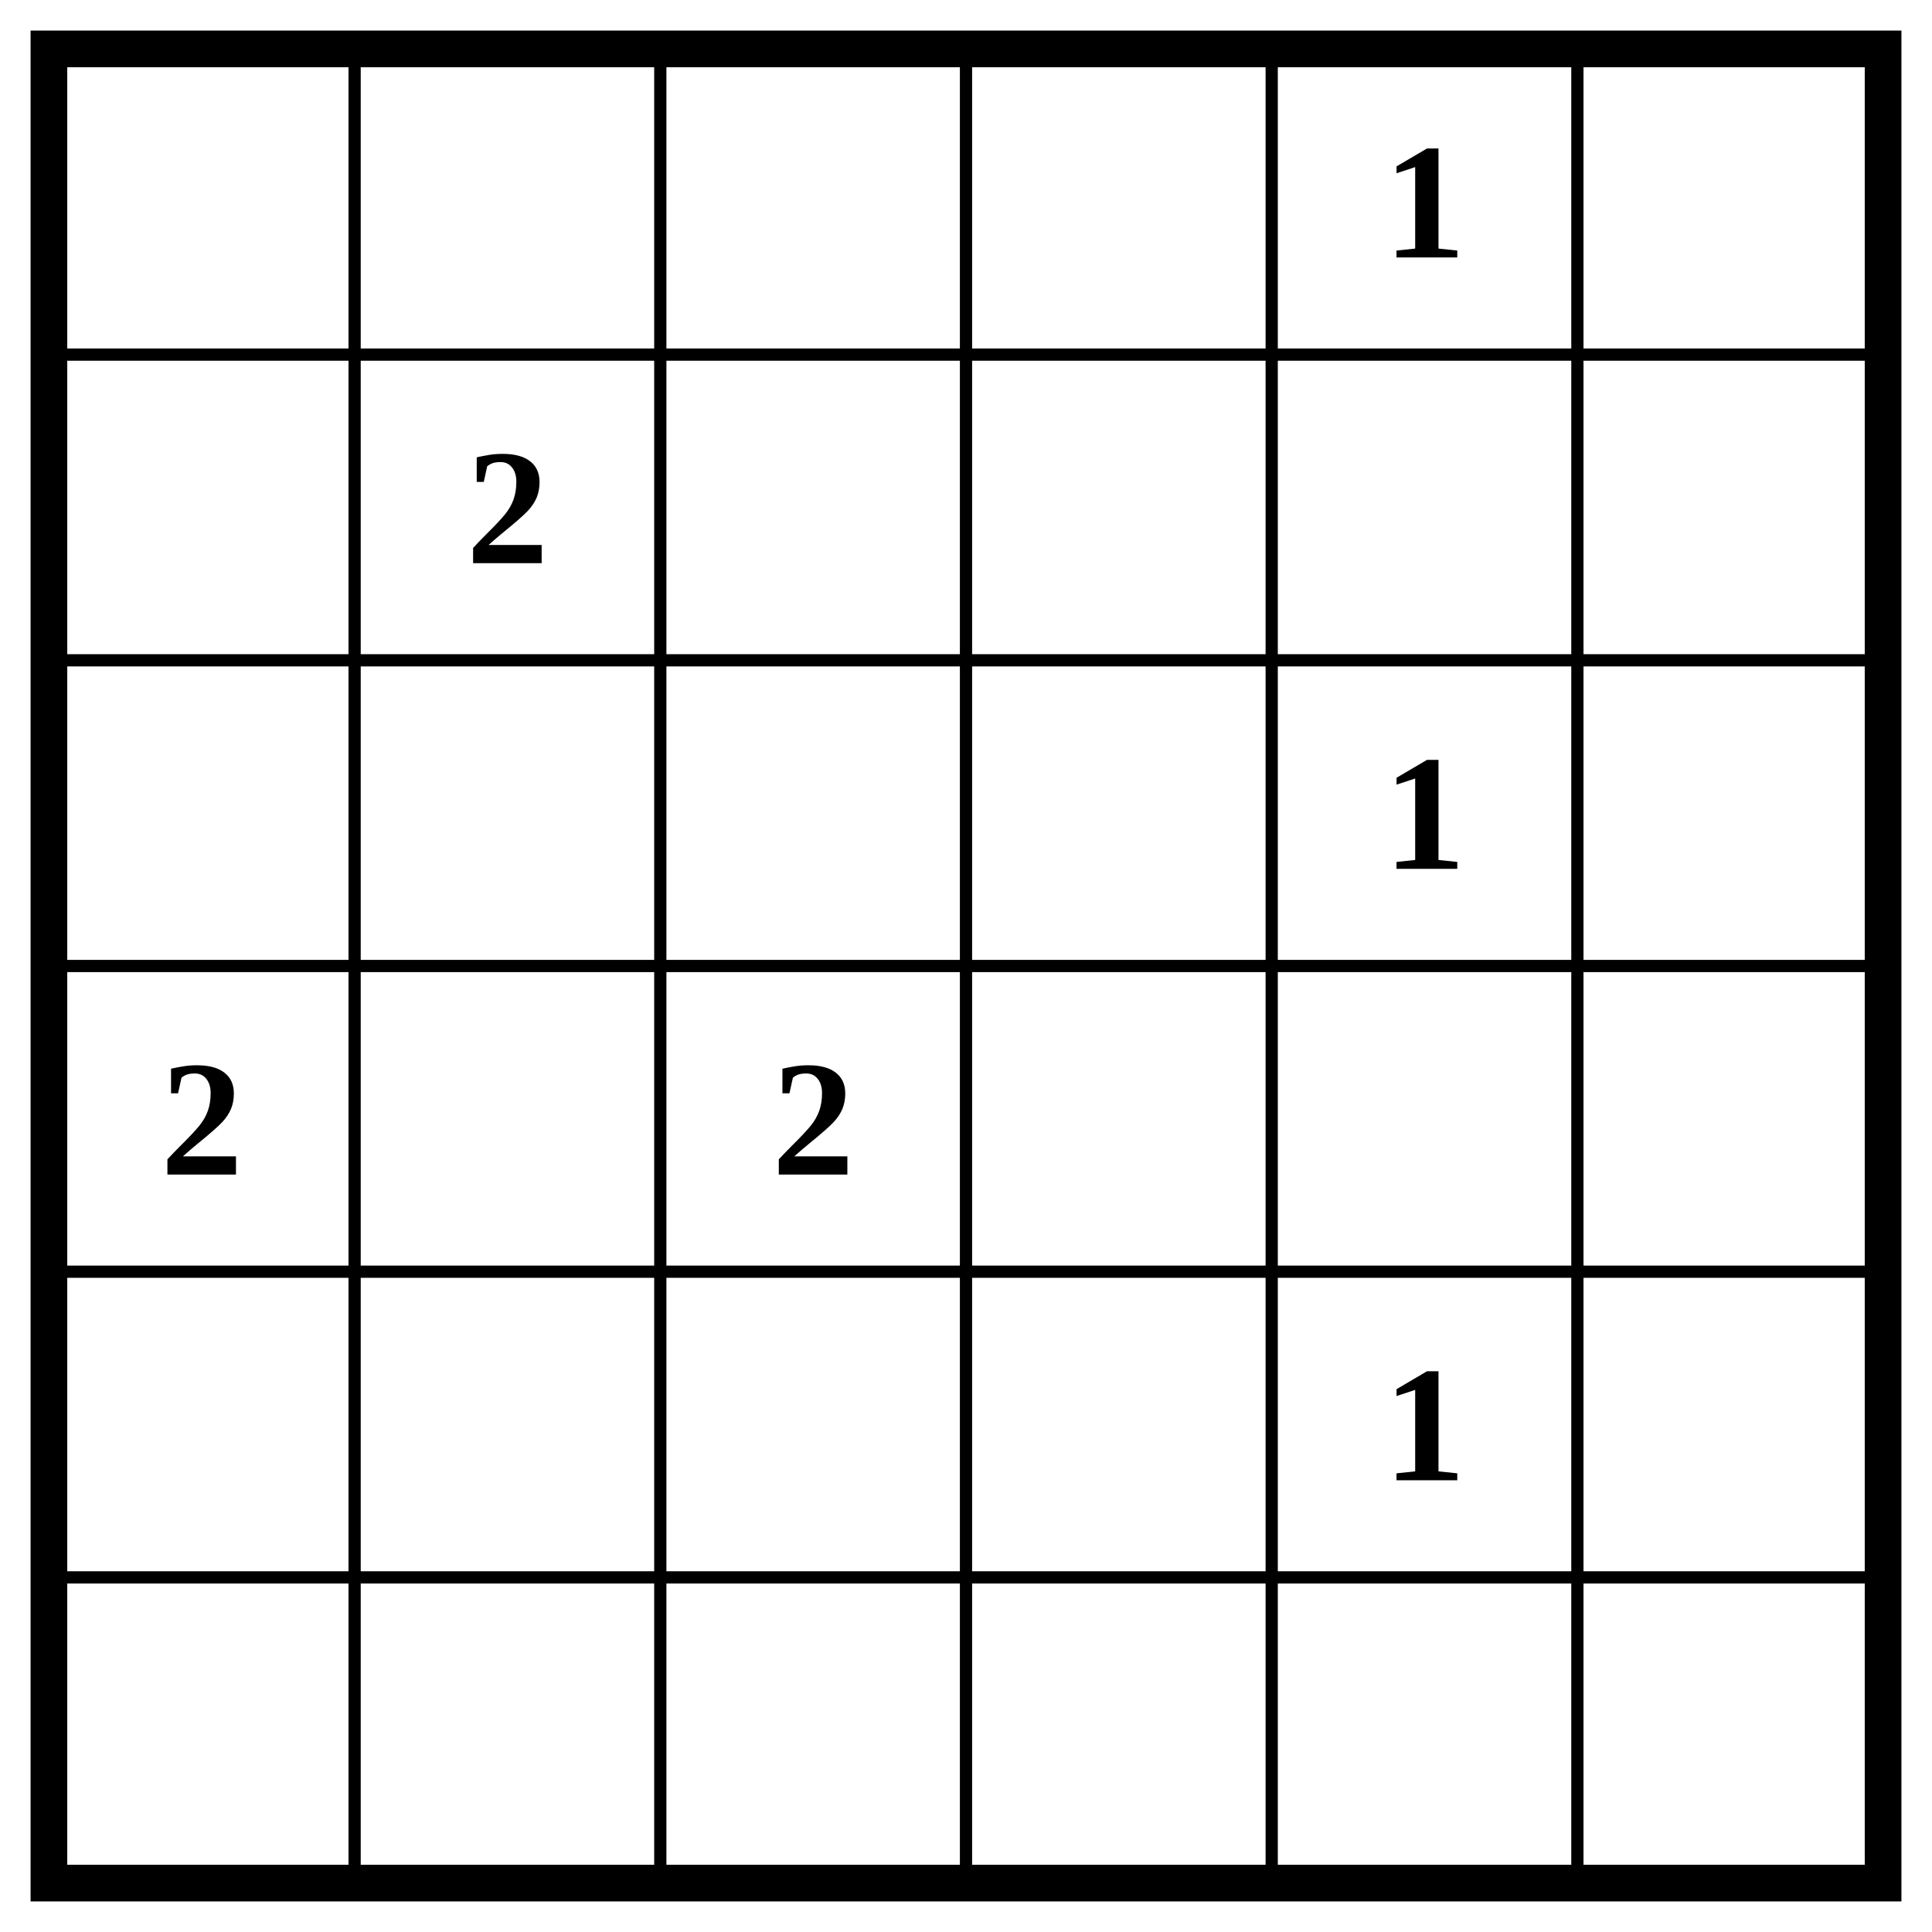
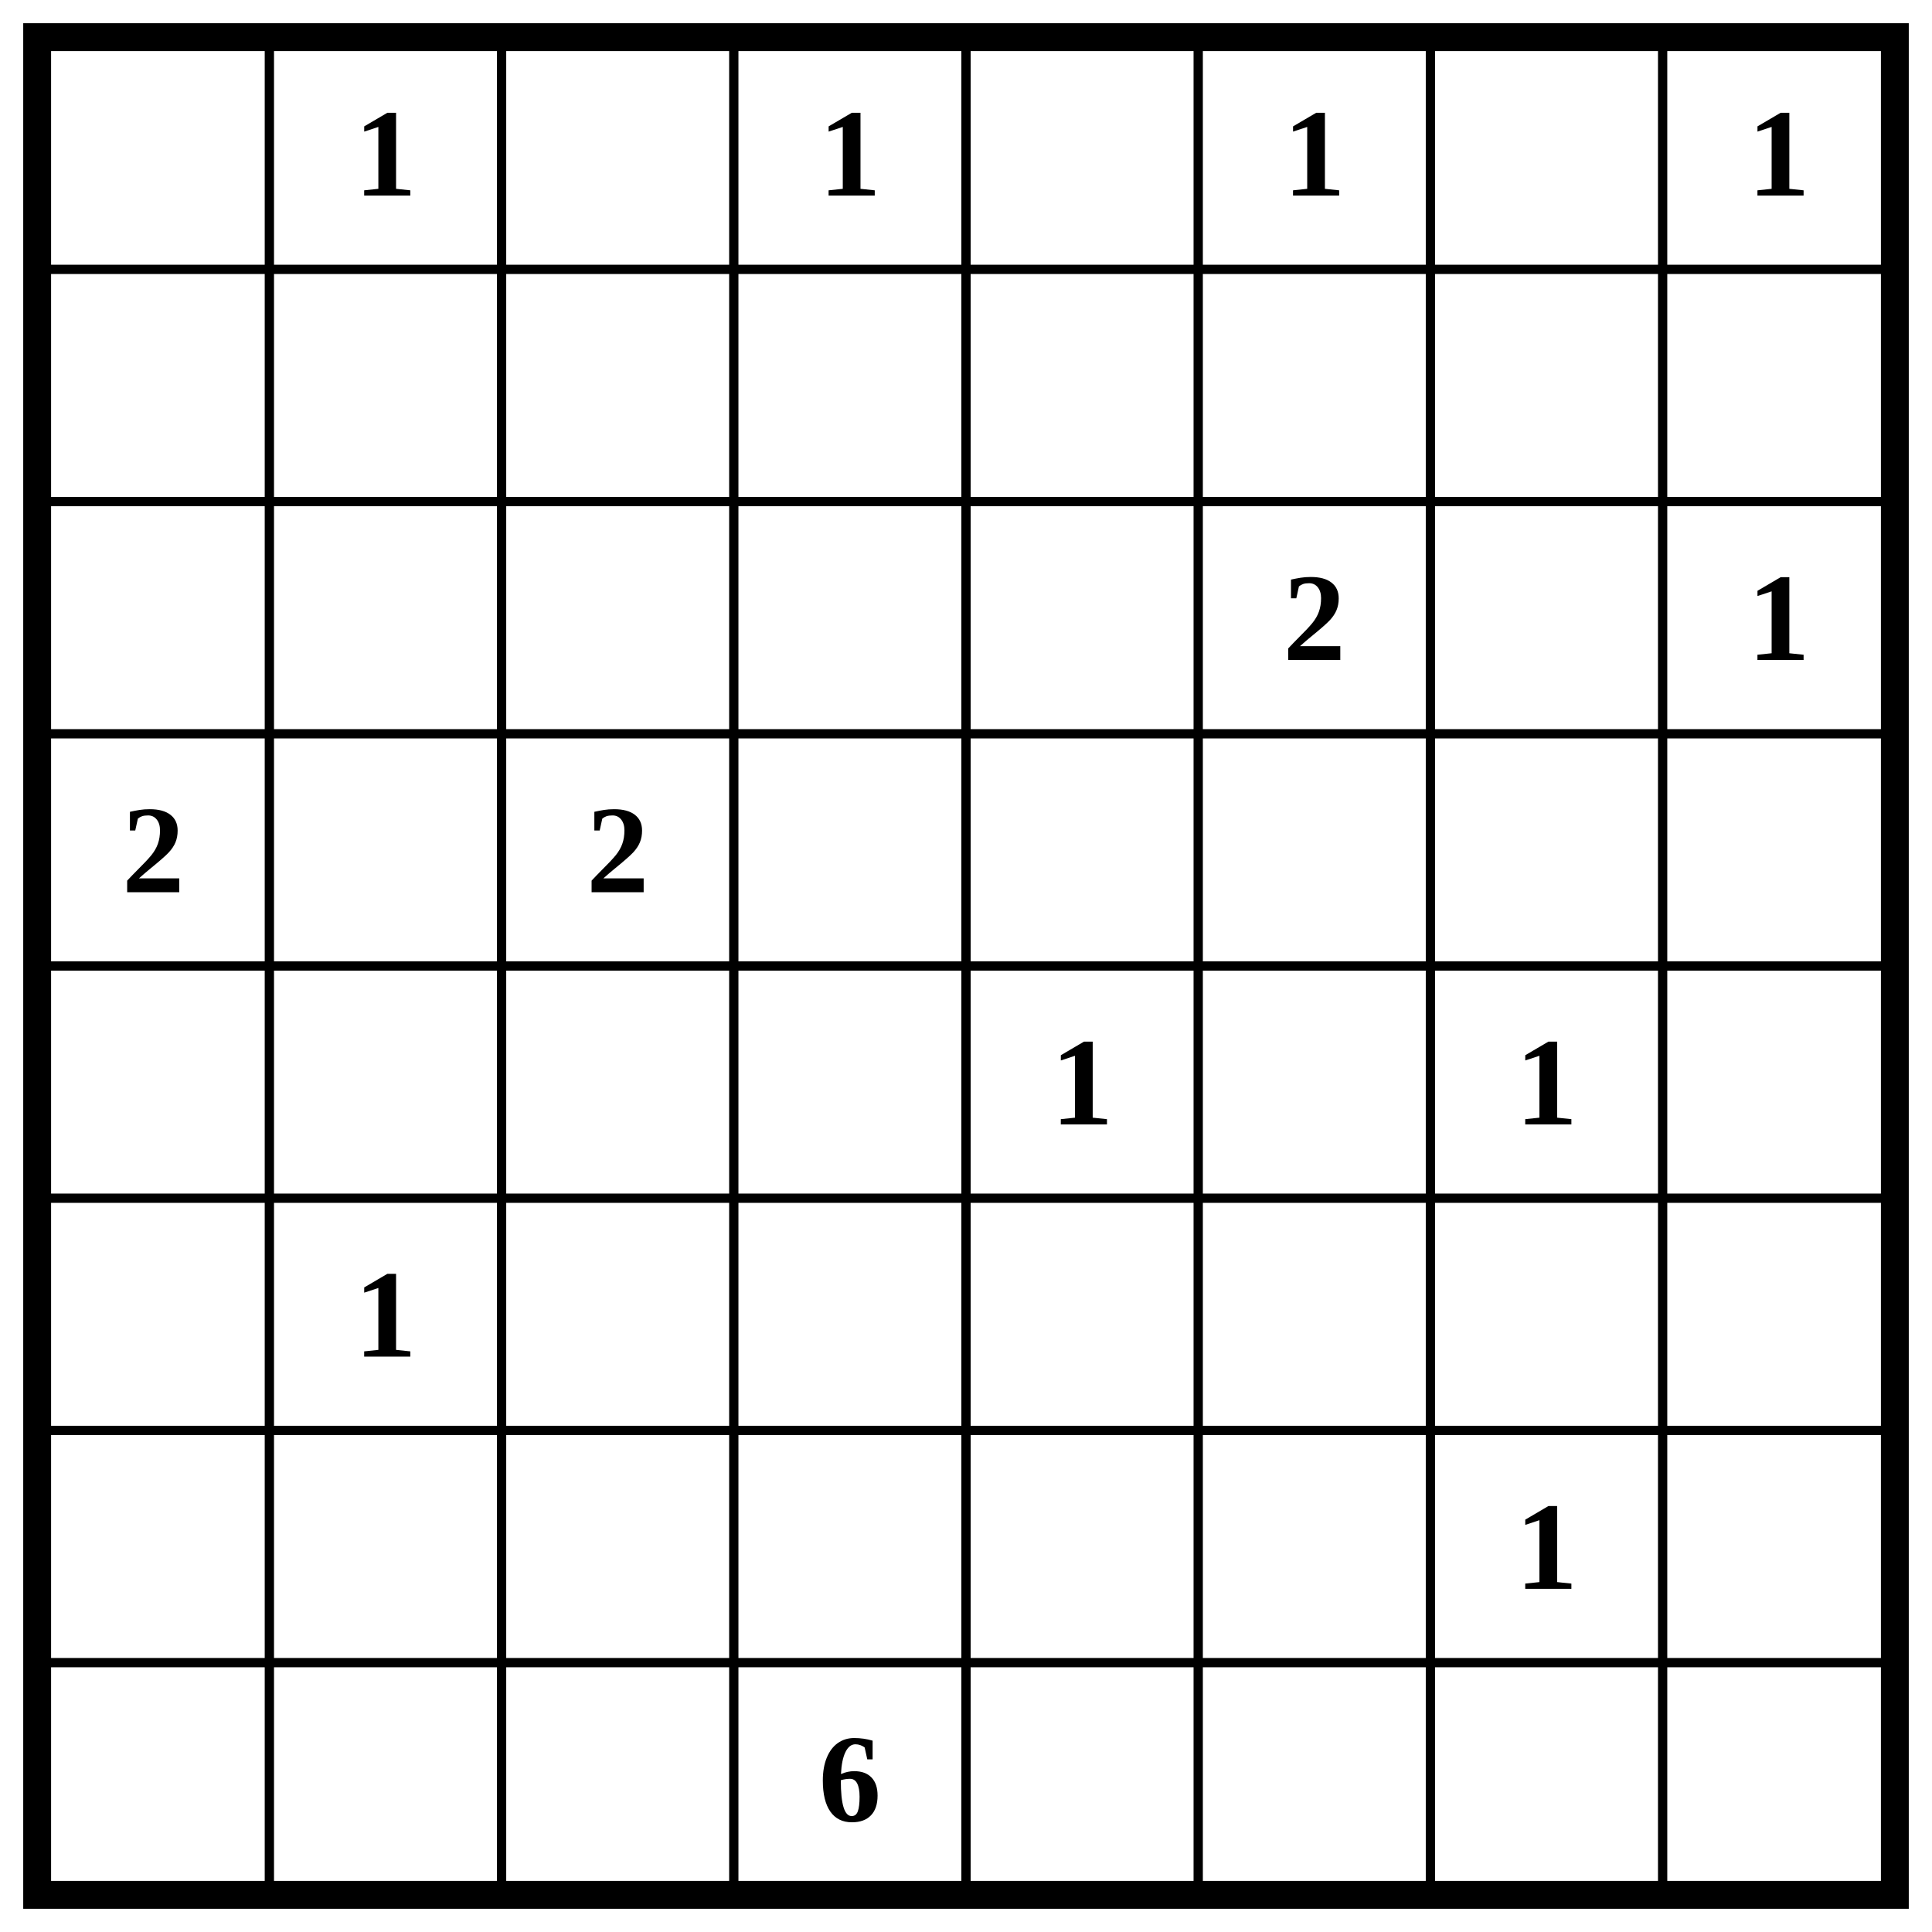
- <svg xmlns="http://www.w3.org/2000/svg" class="p" viewBox="0 0 632 632" preserveAspectRatio="xMidYMid meet" shape-rendering="geometricPrecision">
-   <path d="M16 116H616M16 216H616M16 316H616M16 416H616M16 516H616M116 16V616M216 16V616M316 16V616M416 16V616M516 16V616" fill="none" stroke="#000" stroke-width="4" stroke-linecap="square" />
-   <rect x="16" y="16" width="600" height="600" fill="none" stroke="#000" stroke-width="12" />
+ <svg xmlns="http://www.w3.org/2000/svg" class="p" viewBox="0 0 832 832" preserveAspectRatio="xMidYMid meet" shape-rendering="geometricPrecision">
+   <path d="M16 116H816M16 216H816M16 316H816M16 416H816M16 516H816M16 616H816M16 716H816M116 16V816M216 16V816M316 16V816M416 16V816M516 16V816M616 16V816M716 16V816" fill="none" stroke="#000" stroke-width="4" stroke-linecap="square" />
+   <rect x="16" y="16" width="800" height="800" fill="none" stroke="#000" stroke-width="12" />
  <g fill="#000" font-size="54" font-weight="700" text-anchor="middle" dominant-baseline="central">
-     <text x="466" y="66">1</text>
-     <text x="166" y="166">2</text>
-     <text x="466" y="266">1</text>
+     <text x="166" y="66">1</text>
+     <text x="366" y="66">1</text>
+     <text x="566" y="66">1</text>
+     <text x="766" y="66">1</text>
+     <text x="566" y="266">2</text>
+     <text x="766" y="266">1</text>
    <text x="66" y="366">2</text>
    <text x="266" y="366">2</text>
    <text x="466" y="466">1</text>
+     <text x="666" y="466">1</text>
+     <text x="166" y="566">1</text>
+     <text x="666" y="666">1</text>
+     <text x="366" y="766">6</text>
  </g>
</svg>
